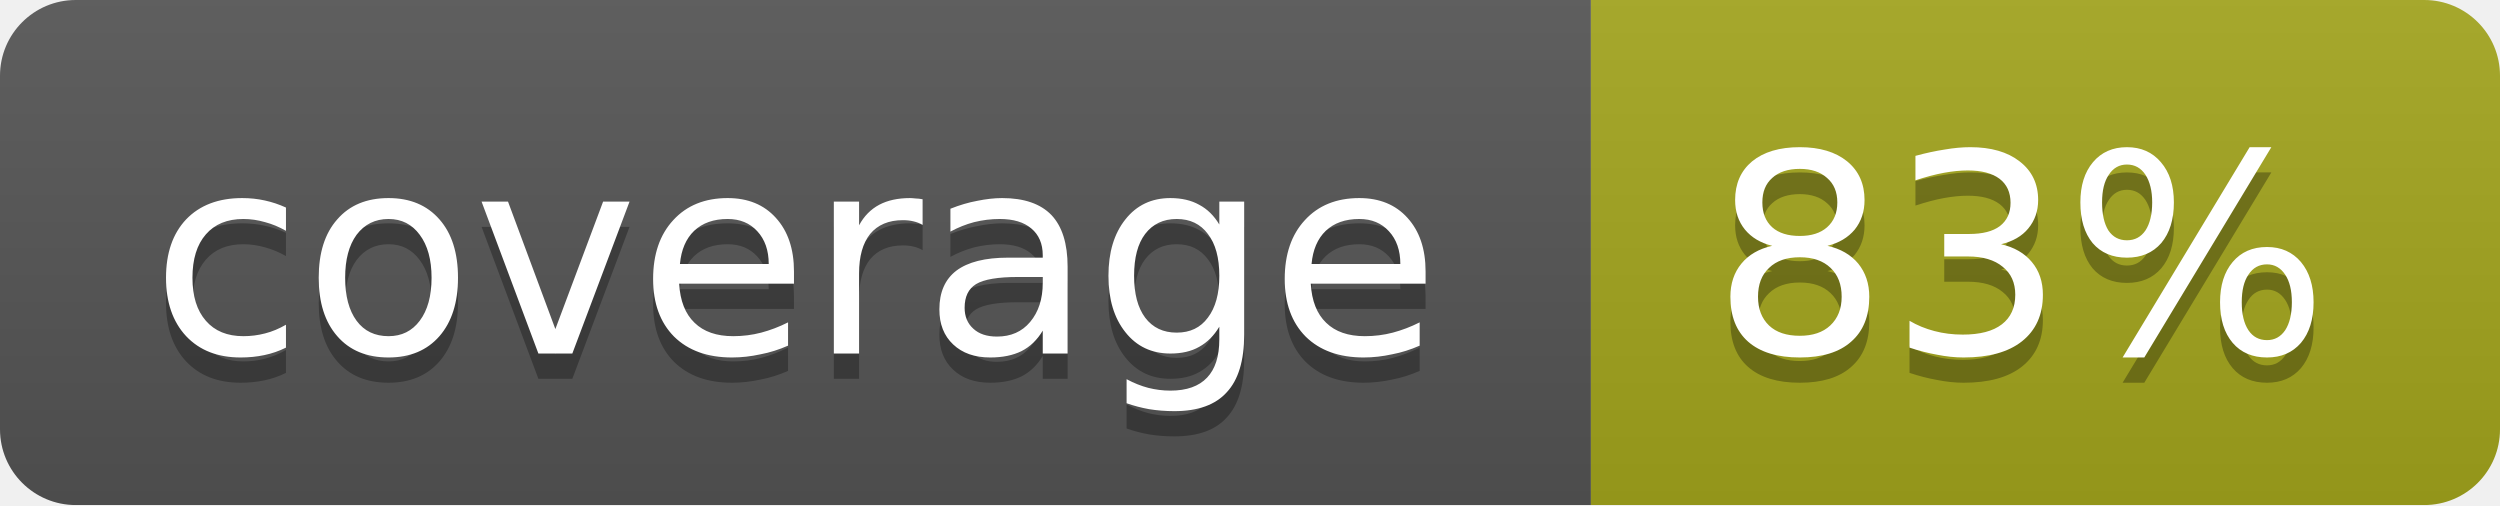
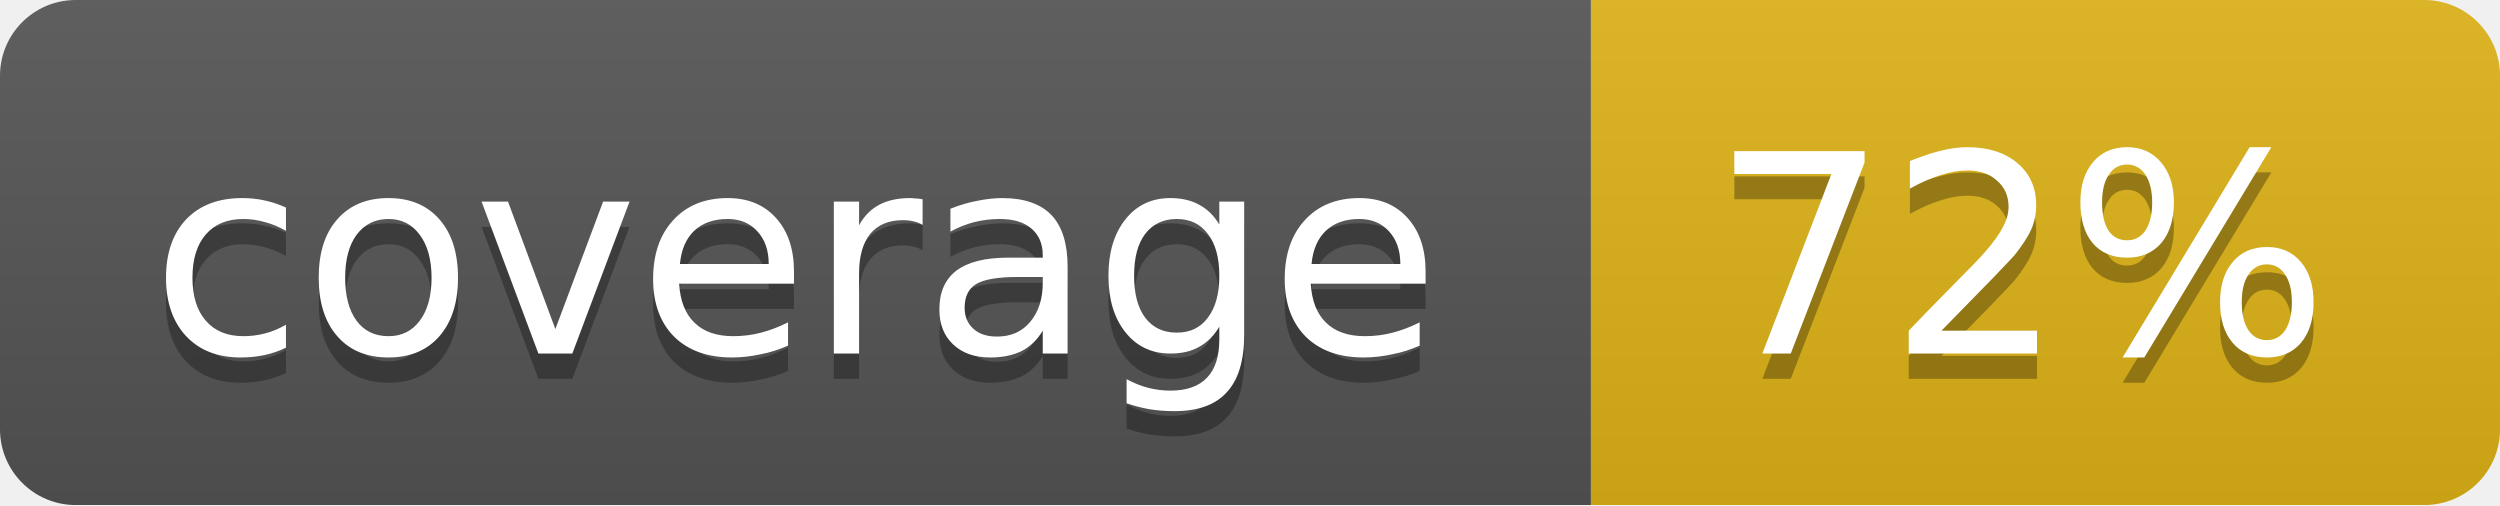
<svg xmlns="http://www.w3.org/2000/svg" width="99" height="20">
  <linearGradient id="b" x2="0" y2="100%">
    <stop offset="0" stop-color="#bbb" stop-opacity=".1" />
    <stop offset="1" stop-opacity=".1" />
  </linearGradient>
  <mask id="a">
    <rect width="99" height="20" rx="3" fill="#fff" />
  </mask>
  <g mask="url(#a)">
    <path fill="#555" d="M0 0h63v20H0z" />
-     <path fill="#a4a61d" d="M63 0h36v20H63z" />
+     <path fill="#dfb317" d="M63 0h36v20H63z" />
    <path fill="url(#b)" d="M0 0h99v20H0z" />
  </g>
  <g fill="#fff" text-anchor="middle" font-family="DejaVu Sans,Verdana,Geneva,sans-serif" font-size="11">
    <text x="31.5" y="15" fill="#010101" fill-opacity=".3">coverage</text>
    <text x="31.5" y="14">coverage</text>
-     <text x="80" y="15" fill="#010101" fill-opacity=".3">83%</text>
-     <text x="80" y="14">83%</text>
+     <text x="80" y="15" fill="#010101" fill-opacity=".3">72%</text>
+     <text x="80" y="14">72%</text>
  </g>
</svg>
